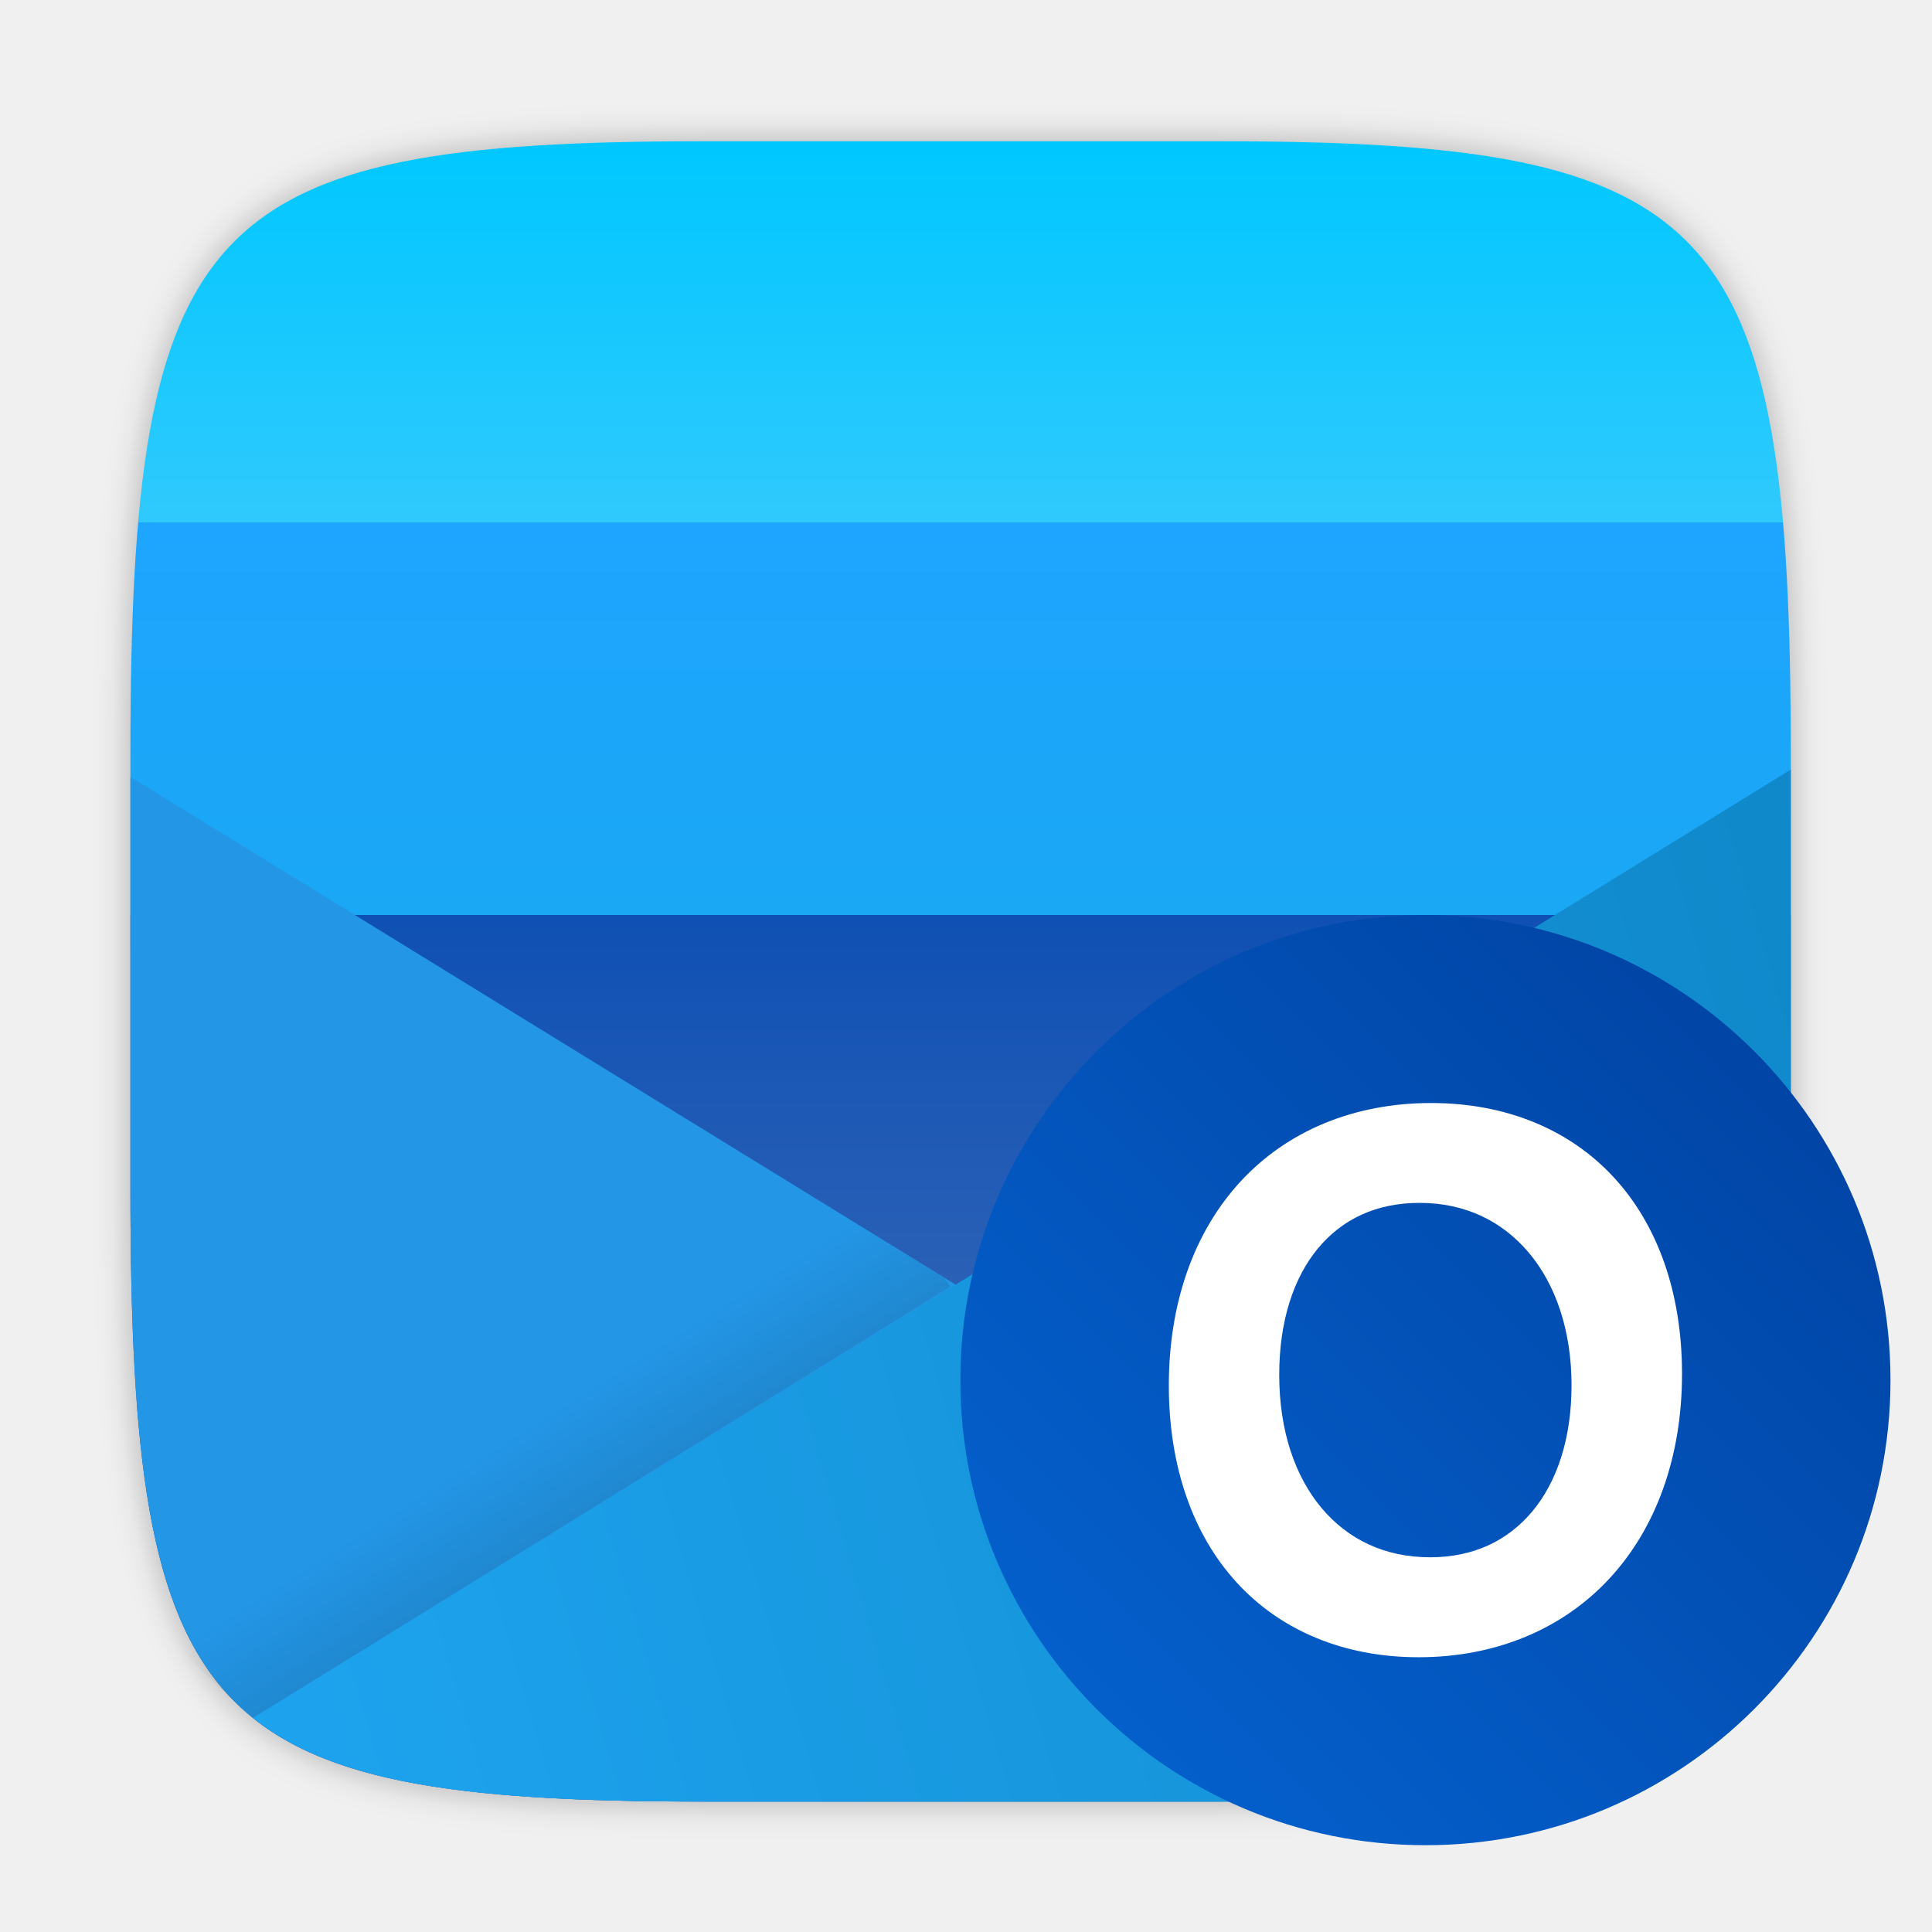
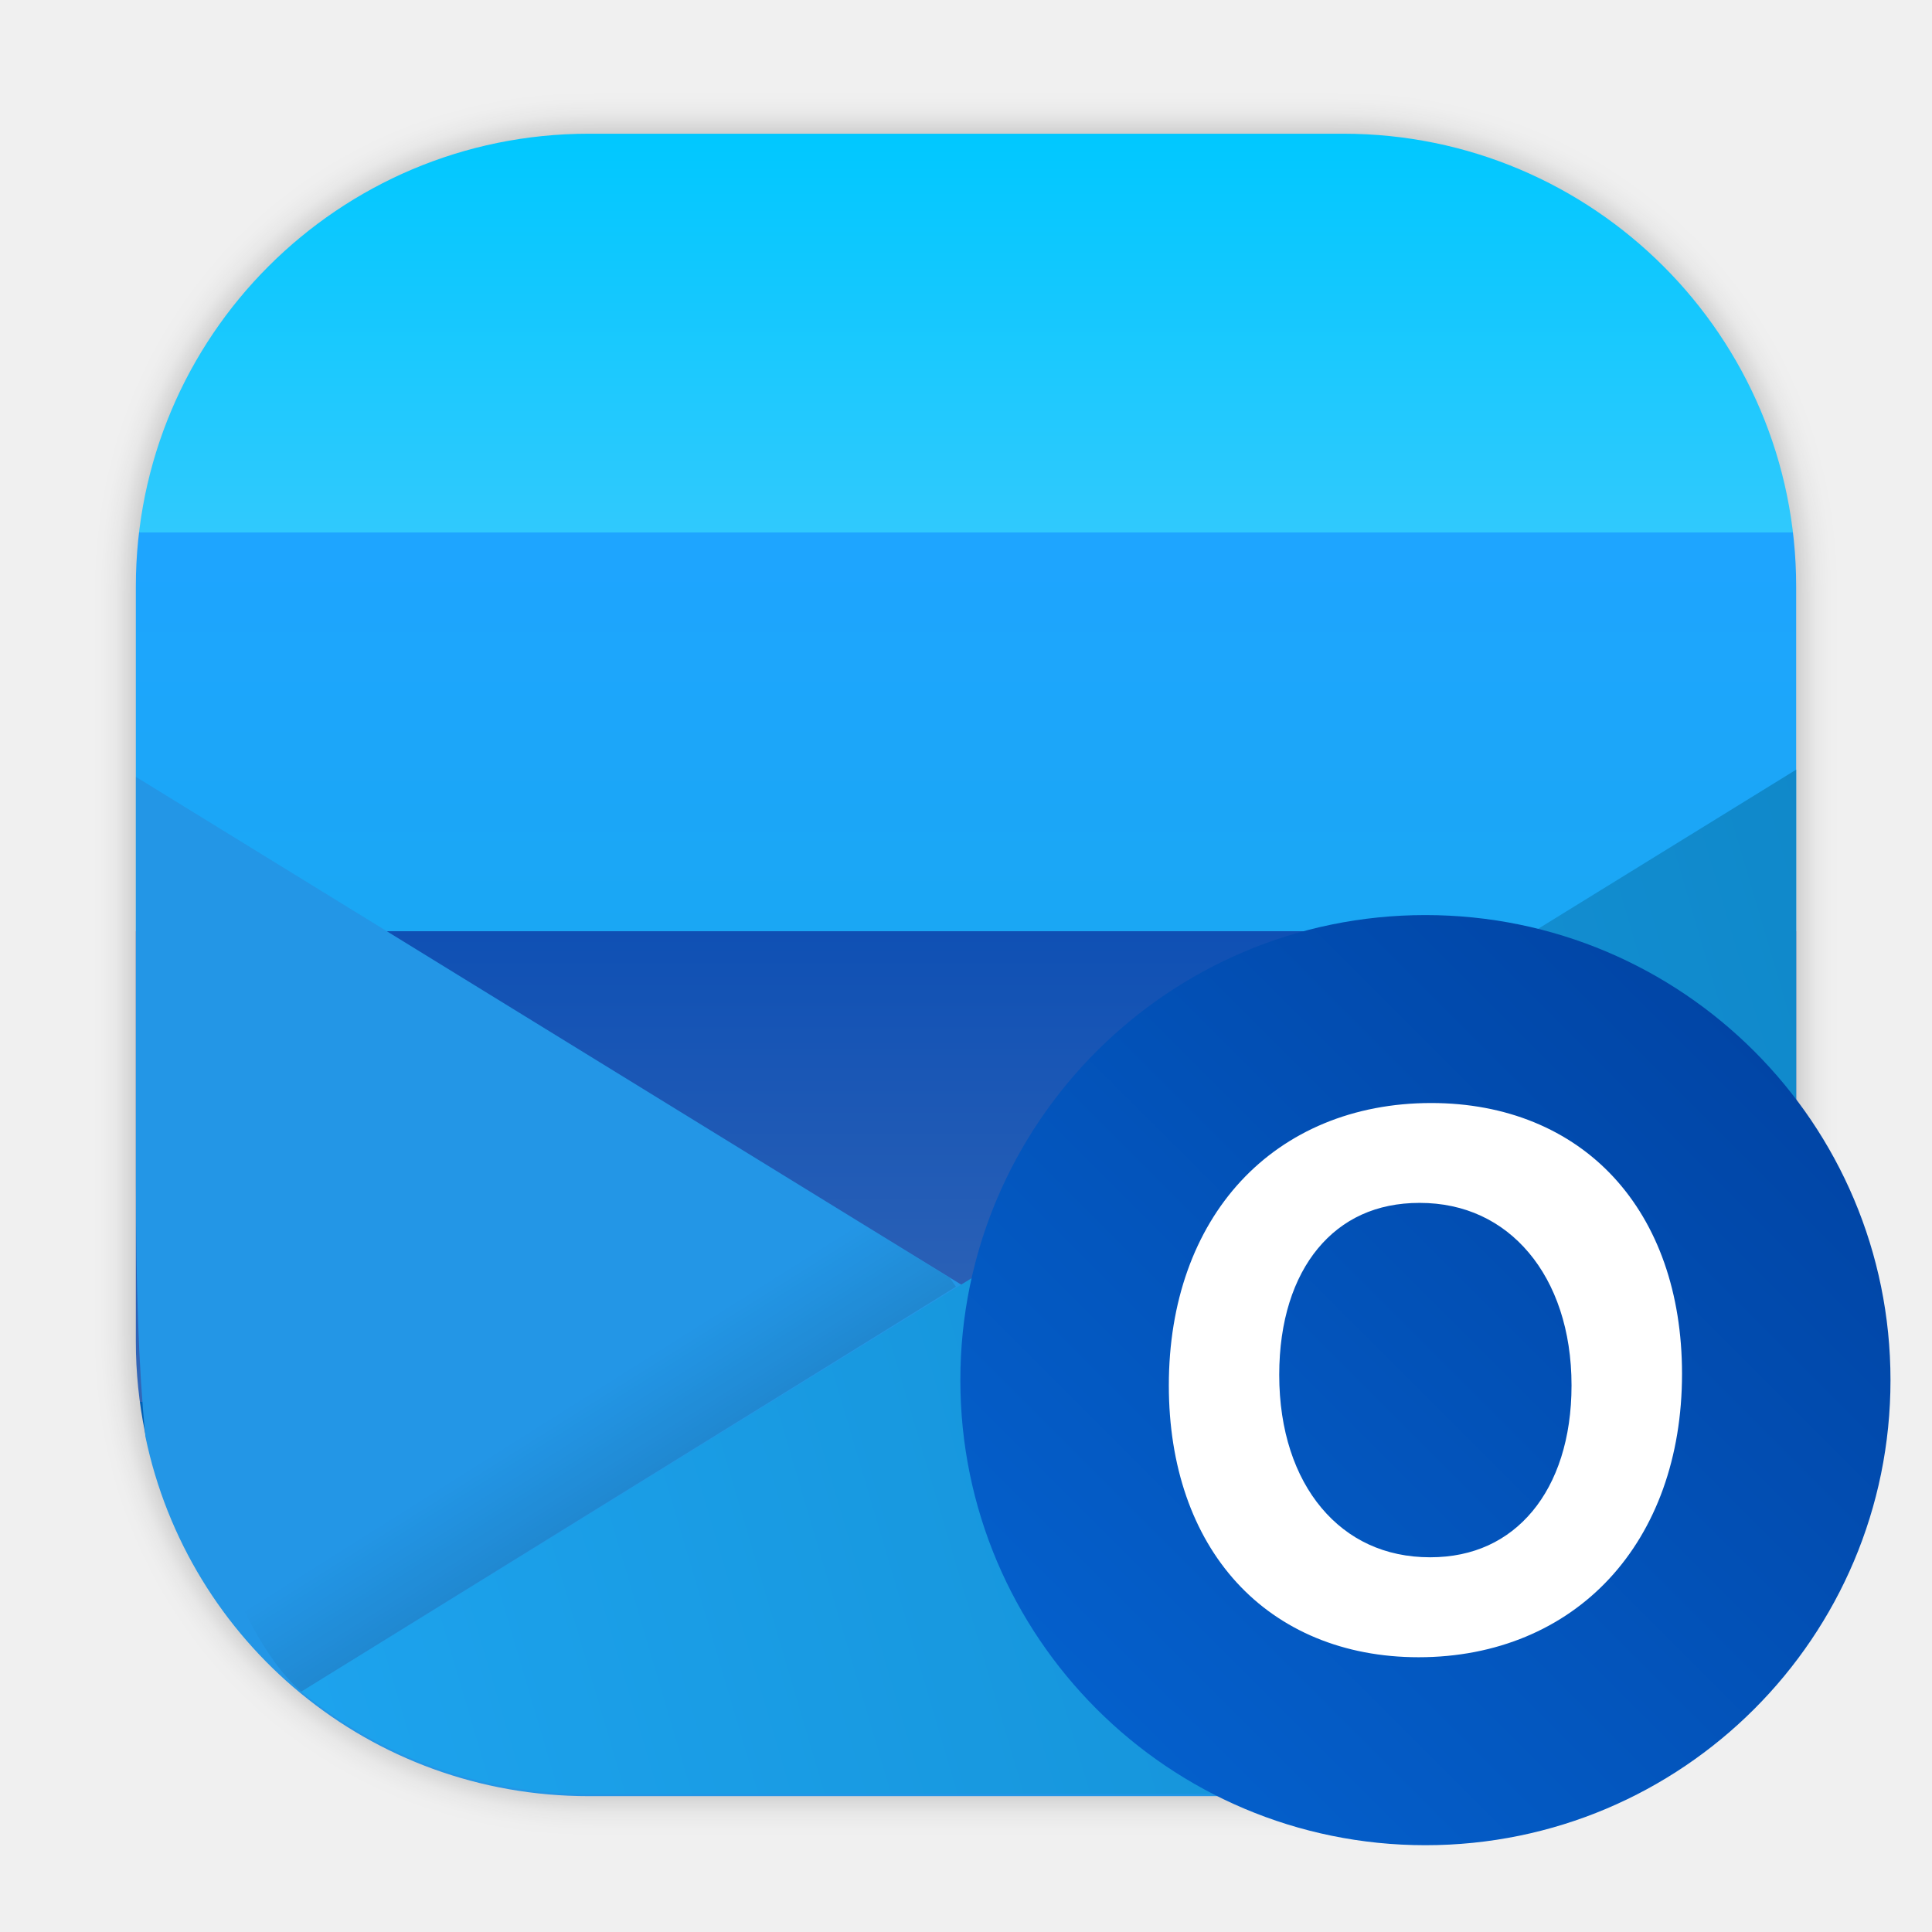
<svg xmlns="http://www.w3.org/2000/svg" width="64" height="64" version="1.1" viewBox="0 0 64 64">
  <defs>
-     <filter id="filter2761" x="-.024" y="-.024" width="1.048" height="1.048" color-interpolation-filters="sRGB">
-       <feGaussianBlur stdDeviation="0.146" />
-     </filter>
-     <linearGradient id="linearGradient942" x1="8.933" x2="8.933" y1="1.117" y2="15.677" gradientTransform="matrix(3.7796 0 0 3.7796 -.18222 .71024)" gradientUnits="userSpaceOnUse">
-       <stop stop-color="#00c8ff" offset="0" />
-       <stop stop-color="#30c9fd" offset=".225" />
-       <stop stop-color="#1ea5ff" offset=".225" />
-       <stop stop-color="#1aa7f4" offset=".461" />
-       <stop stop-color="#0f50b4" offset=".461" />
-       <stop stop-color="#3366b7" offset=".754" />
-       <stop stop-color="#005fb4" offset=".754" />
-       <stop stop-color="#27468e" offset="1" />
-     </linearGradient>
    <linearGradient id="linearGradient1030" x1="78.5" x2="106.56" y1="55.812" y2="27.75" gradientTransform="matrix(1.0489 0 0 1.0489 -50.005 2.2535)" gradientUnits="userSpaceOnUse">
      <stop stop-color="#0564d2" offset="0" />
      <stop stop-color="#0041a0" offset="1" />
    </linearGradient>
-     <linearGradient id="c-2" x1="97.368" x2="99.202" y1="101.32" y2="97.035" gradientTransform="matrix(-.77395 .12277 .12277 .77395 78.925 -134.66)" gradientUnits="userSpaceOnUse">
+     <linearGradient id="c-2" x1="97.368" x2="99.202" y1="101.32" y2="97.035" gradientTransform="matrix(-.77395 .12277 .12277 .77395 78.46 -37.433)" gradientUnits="userSpaceOnUse">
      <stop offset="0" />
      <stop stop-opacity="0" offset="1" />
    </linearGradient>
-     <linearGradient id="linearGradient1893" x1="13.481" x2="89.94" y1="102.42" y2="124.94" gradientTransform="matrix(-.79357 .00077247 .00077247 .79357 78.716 -135.2)" gradientUnits="userSpaceOnUse">
+     <style type="text/css" />
+     <style type="text/css" />
+     <style type="text/css" />
+     <style type="text/css" />
+     <style type="text/css" />
+     <style type="text/css" />
+     <filter id="filter1057-6" x="-.027" y="-.027" width="1.054" height="1.054" color-interpolation-filters="sRGB">
+       <feGaussianBlur stdDeviation="0.619" />
+     </filter>
+     <linearGradient id="linearGradient1053-7" x1="-99.053" x2="-99.053" y1="4.933" y2="60.005" gradientTransform="translate(131.5 -.58)" gradientUnits="userSpaceOnUse">
+       <stop stop-color="#00c8ff" offset="0" />
+       <stop stop-color="#30c9fd" offset=".241" />
+       <stop stop-color="#1ea5ff" offset=".241" />
+       <stop stop-color="#1aa7f4" offset=".481" />
+       <stop stop-color="#0f50b4" offset=".481" />
+       <stop stop-color="#3366b7" offset=".764" />
+       <stop stop-color="#005fb4" offset=".764" />
+       <stop stop-color="#27468e" offset="1" />
+     </linearGradient>
+     <linearGradient id="linearGradient1274" x1="13.481" x2="89.94" y1="102.42" y2="124.94" gradientTransform="matrix(-.79357 .00077247 .00077247 .79357 78.251 -37.973)" gradientUnits="userSpaceOnUse">
      <stop stop-color="#0f87c8" offset="0" />
      <stop stop-color="#1ea5f0" offset="1" />
    </linearGradient>
  </defs>
-   <path transform="matrix(3.7796 0 0 3.7796 -.18222 .71024)" d="m10.709 1.05c4.405 0 5.035 0.673 5.035 5.388v3.776c0 4.715-0.63 5.388-5.035 5.388h-4.483c-4.405 0-5.035-0.673-5.035-5.388v-3.776c0-4.715 0.63-5.388 5.035-5.388z" enable-background="new" fill="#141414" filter="url(#filter2761)" opacity=".3" />
-   <path d="m40.294 4.679c16.649 0 19.028 2.543 19.028 20.364v14.272c0 17.822-2.379 20.364-19.028 20.364h-16.945c-16.649 0-19.029-2.543-19.029-20.364v-14.272c0-17.822 2.379-20.364 19.029-20.364z" enable-background="new" fill="url(#linearGradient942)" fill-rule="evenodd" stroke-width="3.78" />
-   <g transform="translate(-.64844 97.227)">
-     <path d="m4.969-71.49v13.578c0 17.822 2.38 20.365 19.029 20.365h16.945c7.456 0 12.044-0.516 14.844-2.68z" fill="#2396e6" stroke-width="1.214" style="paint-order:fill markers stroke" />
-     <path d="m59.971-71.734-50.936 31.412c2.788 2.243 7.4 2.775 14.963 2.775h16.945c16.649 0 19.027-2.544 19.027-20.365z" fill="url(#linearGradient1893)" stroke-width="1.213" style="paint-order:fill markers stroke" />
-     <path d="m22.065-60.967-19.482 13.313a35.921 35.921 0 0 0 6.452 7.331l23.096-14.28-0.201-0.292-9.864-6.073z" fill="url(#c-2)" opacity=".1" stroke-width="1.197" />
-   </g>
+   <rect x="4.5" y="4.43" width="55" height="55" ry="15" fill="#141414" filter="url(#filter1057-6)" opacity=".3" stroke-linecap="round" stroke-width="2.744" />
+   <rect x="4.5" y="4.43" width="55" height="55" ry="15" fill="url(#linearGradient1053-7)" stroke-linecap="round" stroke-width="2.744" />
+   <path d="m4.504 25.736v13.578c0 3.24 0.084 5.963 0.312 8.27 1.415 6.821 7.431 11.916 14.684 11.916h25c3.591 0 6.876-1.253 9.453-3.342l-49.449-30.422z" fill="#2396e6" style="paint-order:fill markers stroke" />
+   <path d="m59.5 25.496-49.521 30.541c2.587 2.122 5.9 3.393 9.521 3.393h25c7.3 0 13.346-5.163 14.709-12.051 0.2-2.115 0.282-4.59 0.291-7.471v-14.412z" fill="url(#linearGradient1274)" style="paint-order:fill markers stroke" />
+   <path d="m21.6 36.26-17.134 8.879c1.807 2.726 3.038 8.759 5.512 10.898l21.688-13.413-0.201-0.292-9.864-6.073z" fill="url(#c-2)" opacity=".1" stroke-width="1.197" />
  <circle cx="47.219" cy="45.719" r="15.406" fill="url(#linearGradient1030)" fill-rule="evenodd" style="paint-order:stroke fill markers" />
  <path d="m47.409 36.539c-2.578 0-4.772 0.936-6.302 2.586-1.53 1.65-2.388 3.996-2.388 6.768 0 2.681 0.794 4.937 2.242 6.523 1.448 1.587 3.543 2.482 6.032 2.482 2.579 0 4.781-0.946 6.319-2.604 1.538-1.658 2.407-4.012 2.407-6.785 0-2.682-0.805-4.932-2.262-6.51-1.457-1.578-3.559-2.46-6.047-2.46zm-0.383 3.308c1.501 0 2.732 0.599 3.616 1.648 0.885 1.049 1.417 2.566 1.417 4.397 0 1.767-0.483 3.195-1.296 4.171-0.814 0.976-1.952 1.524-3.388 1.524-1.503 0-2.724-0.591-3.599-1.635-0.876-1.044-1.4-2.558-1.4-4.409 0-1.786 0.477-3.215 1.281-4.186 0.804-0.971 1.932-1.51 3.37-1.51z" fill="#fff" stroke-width=".85" />
+   <g transform="translate(-80.363)" fill="#5e4aa6">
+     <g transform="translate(-80.134,-57.985)" image-rendering="optimizeSpeed">
+       <circle cx="-1248.7" cy="-1241.6" r="0" />
+       <circle cx="-149.15" cy="23.855" r="0" fill-rule="evenodd" />
+       <circle cx="-1248.7" cy="-1241.6" r="0" />
+       <circle cx="-149.15" cy="23.855" r="0" fill-rule="evenodd" />
+     </g>
+     <circle cx="-1248.7" cy="-1241.6" r="0" />
+     <circle cx="-149.15" cy="23.855" r="0" fill-rule="evenodd" />
+     <g transform="matrix(3.7796,0,0,3.7796,5.8415e-4,-1.7177e-4)" stroke-width=".265">
+       <g transform="translate(-.0272 .0065001)">
+         <circle cx="-330.35" cy="-328.38" r="0" />
+         <circle cx="-312.11" cy="-326.25" r="0" />
+         <circle cx="-306.02" cy="-333.07" r="0" />
+         <circle cx="-308.84" cy="-326.01" r="0" />
+         <circle cx="-330.35" cy="-328.38" r="0" />
+         <circle cx="-312.11" cy="-326.25" r="0" />
+         <circle cx="-306.02" cy="-333.07" r="0" />
+         <circle cx="-308.84" cy="-326.01" r="0" />
+       </g>
+       <g transform="translate(-.02705 .0064503)">
+         <circle cx="-330.35" cy="-328.38" r="0" />
+         <circle cx="-312.11" cy="-326.25" r="0" />
+         <circle cx="-306.02" cy="-333.07" r="0" />
+         <circle cx="-308.84" cy="-326.01" r="0" />
+       </g>
+     </g>
+     <g transform="translate(-79.199,-30.995)">
+       <circle cx="-1248.7" cy="-1241.6" r="0" />
+       <circle cx="-1140.3" cy="-1301.8" r="0" />
+       <circle cx="-1158.1" cy="-1246" r="0" />
+     </g>
+     <circle cx="-1236.5" cy="-1298.7" r="0" />
+     <circle cx="-136.95" cy="-33.178" r="0" fill-rule="evenodd" />
+   </g>
+   <g transform="translate(-139.37 -.070001)" fill="#5e4aa6">
+     <g transform="translate(-80.134,-57.985)" image-rendering="optimizeSpeed">
+       <circle cx="-1248.7" cy="-1241.6" r="0" />
+       <circle cx="-149.15" cy="23.855" r="0" fill-rule="evenodd" />
+       <circle cx="-1248.7" cy="-1241.6" r="0" />
+       <circle cx="-149.15" cy="23.855" r="0" fill-rule="evenodd" />
+     </g>
+     <circle cx="-1248.7" cy="-1241.6" r="0" />
+     <circle cx="-149.15" cy="23.855" r="0" fill-rule="evenodd" />
+     <g transform="matrix(3.7796,0,0,3.7796,5.8415e-4,-1.7177e-4)" stroke-width=".265">
+       <g transform="translate(-.0272 .0065001)">
+         <circle cx="-330.35" cy="-328.38" r="0" />
+         <circle cx="-312.11" cy="-326.25" r="0" />
+         <circle cx="-306.02" cy="-333.07" r="0" />
+         <circle cx="-308.84" cy="-326.01" r="0" />
+         <circle cx="-330.35" cy="-328.38" r="0" />
+         <circle cx="-312.11" cy="-326.25" r="0" />
+         <circle cx="-306.02" cy="-333.07" r="0" />
+         <circle cx="-308.84" cy="-326.01" r="0" />
+       </g>
+       <g transform="translate(-.02705 .0064503)">
+         <circle cx="-330.35" cy="-328.38" r="0" />
+         <circle cx="-312.11" cy="-326.25" r="0" />
+         <circle cx="-306.02" cy="-333.07" r="0" />
+         <circle cx="-308.84" cy="-326.01" r="0" />
+       </g>
+     </g>
+     <g transform="translate(-79.199,-30.995)">
+       <circle cx="-1248.7" cy="-1241.6" r="0" />
+       <circle cx="-1140.3" cy="-1301.8" r="0" />
+       <circle cx="-1158.1" cy="-1246" r="0" />
+     </g>
+     <circle cx="-1236.5" cy="-1298.7" r="0" />
+     <circle cx="-136.95" cy="-33.178" r="0" fill-rule="evenodd" />
+   </g>
</svg>
